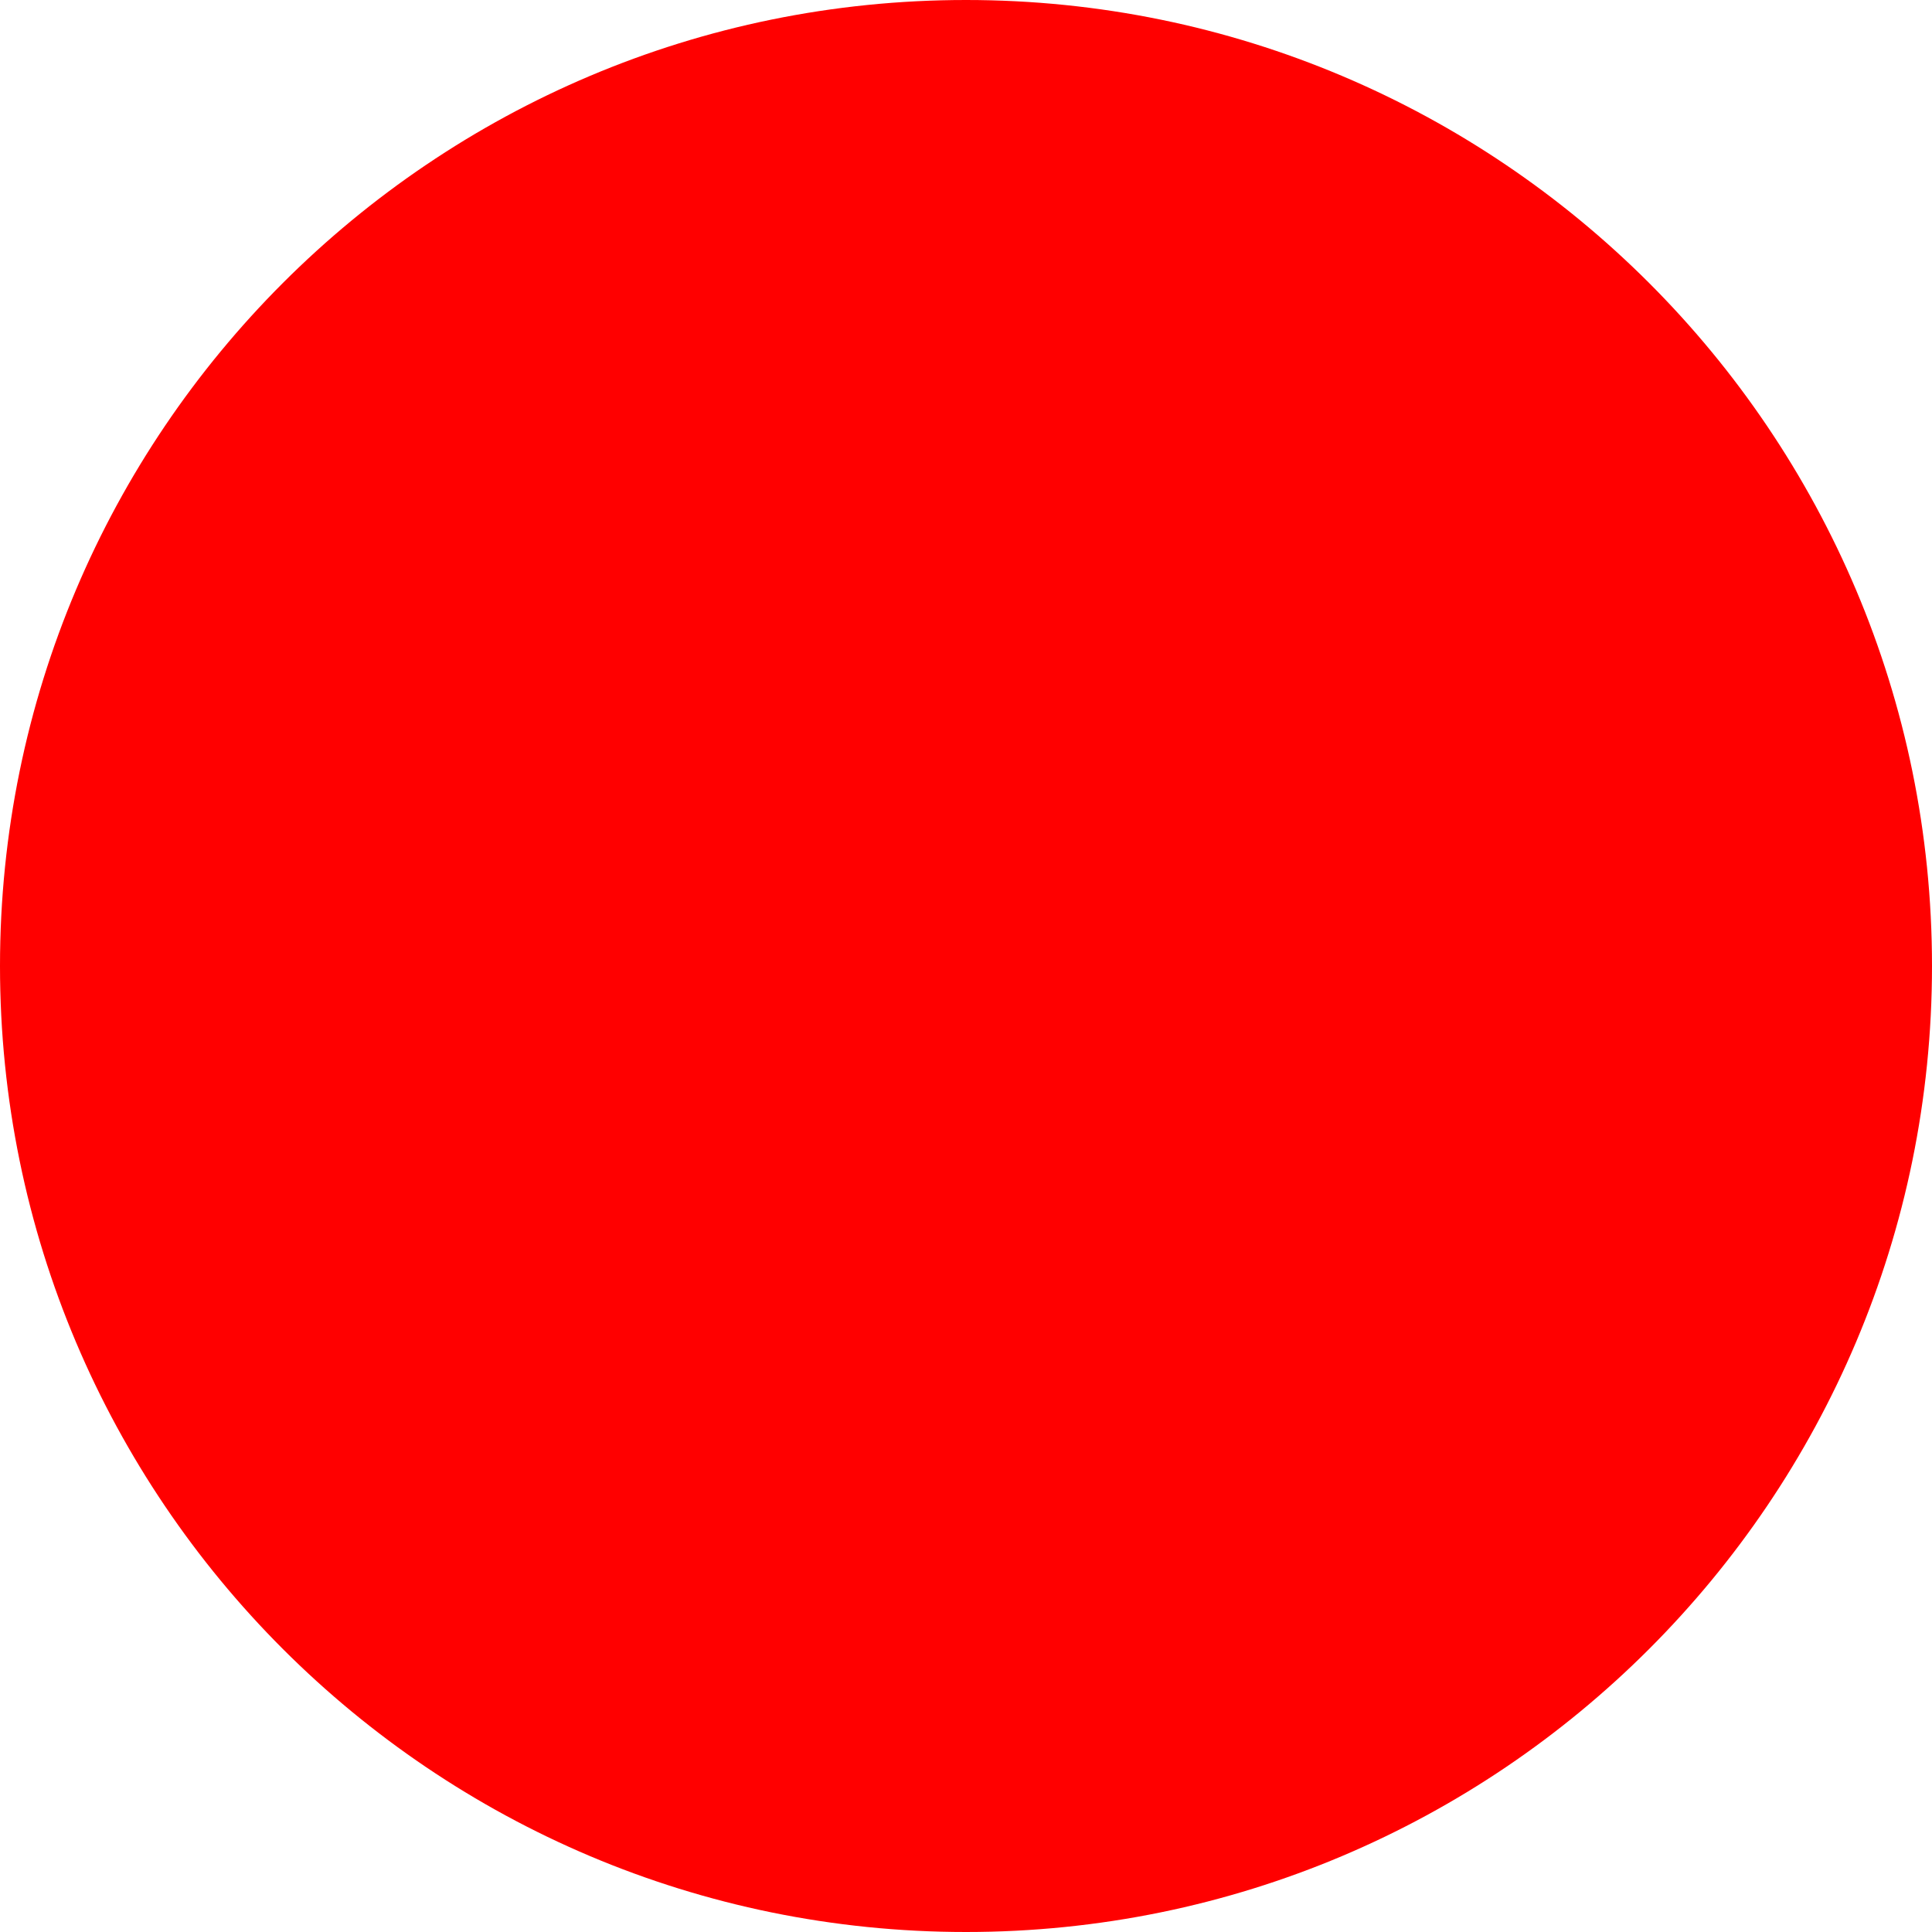
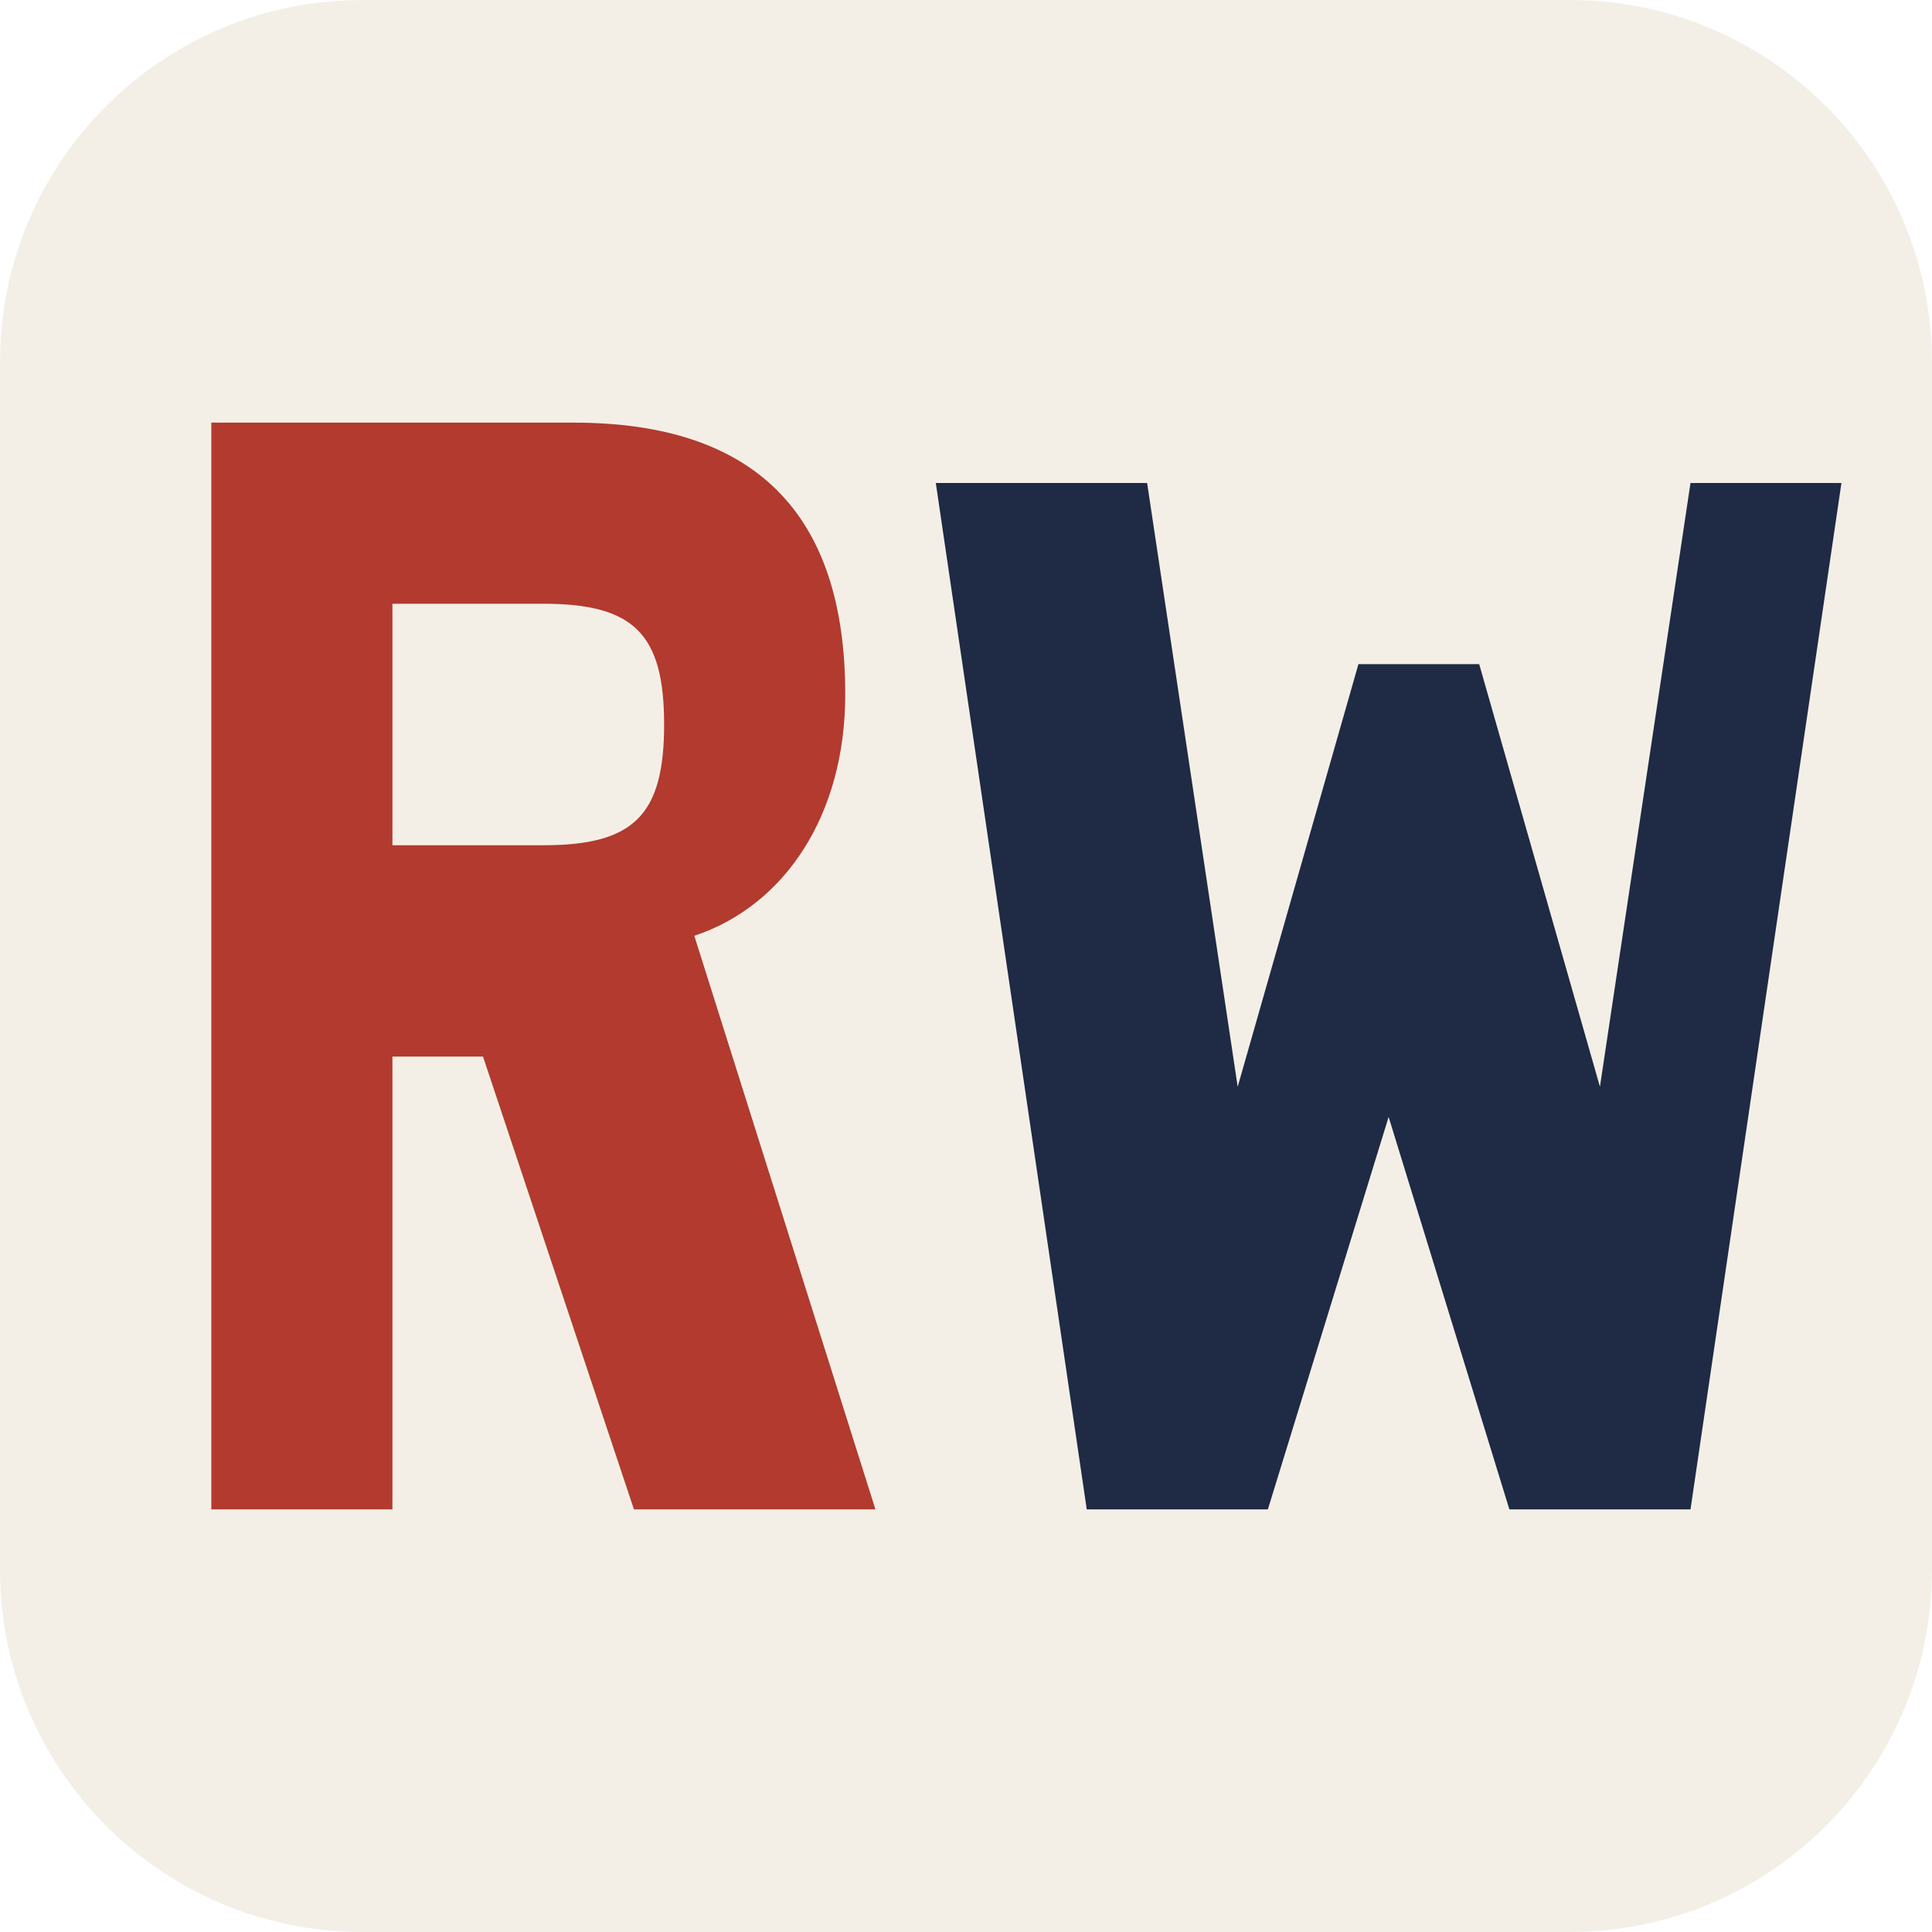
- <svg xmlns="http://www.w3.org/2000/svg" width="512" height="512">
-   <circle cx="256" cy="256" r="256" fill="red" />
+ <svg xmlns="http://www.w3.org/2000/svg" viewBox="0 0 64 64" role="img" aria-label="RedWright monogram">
+   <rect width="64" height="64" rx="12" fill="#F4EFE6" />
+   <path d="M7 50V14h12c6 0 9 3 9 9 0 4-2 7-5 8l6 19h-8l-5-15h-3v15H7Zm6-22h5c3 0 4-1 4-4s-1-4-4-4h-5v8Z" fill="#B23A2F" />
+   <path d="M33 16h5l3 20 4-14h4l4 14 3-20h5l-5 34h-6l-4-13-4 13h-6l-5-34Z" fill="#1F2A44" />
</svg>
